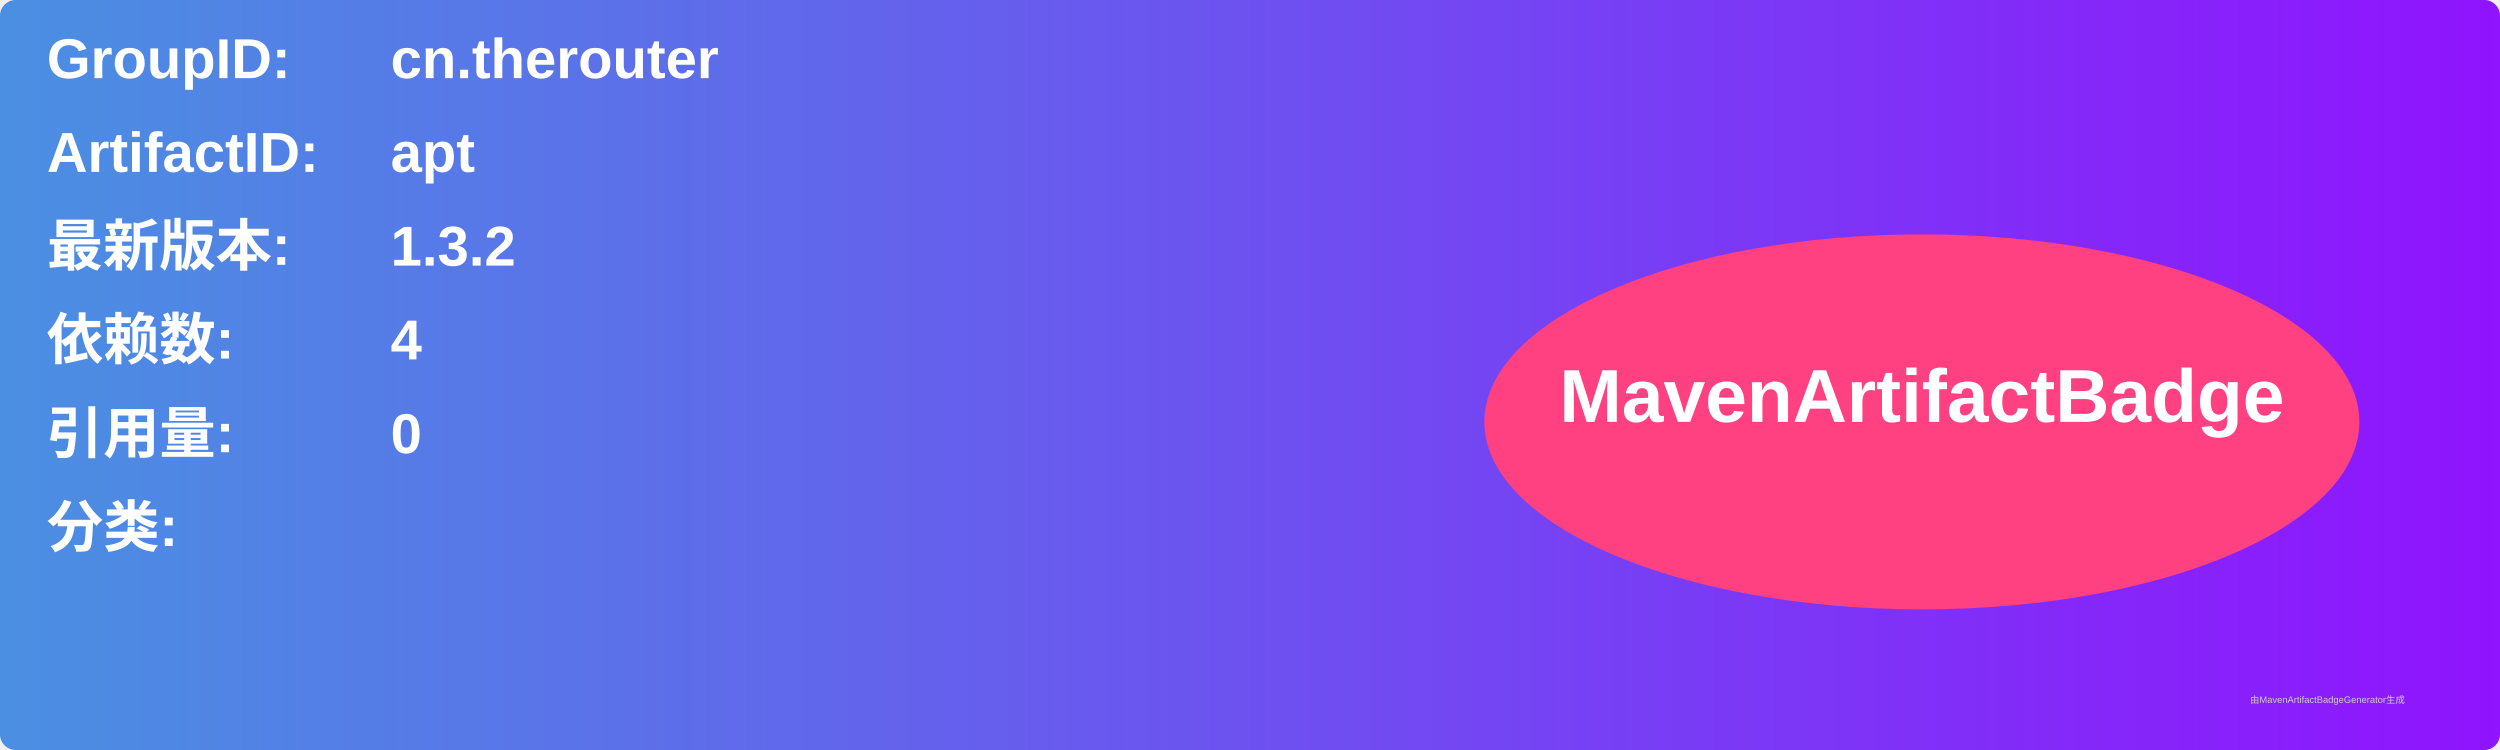
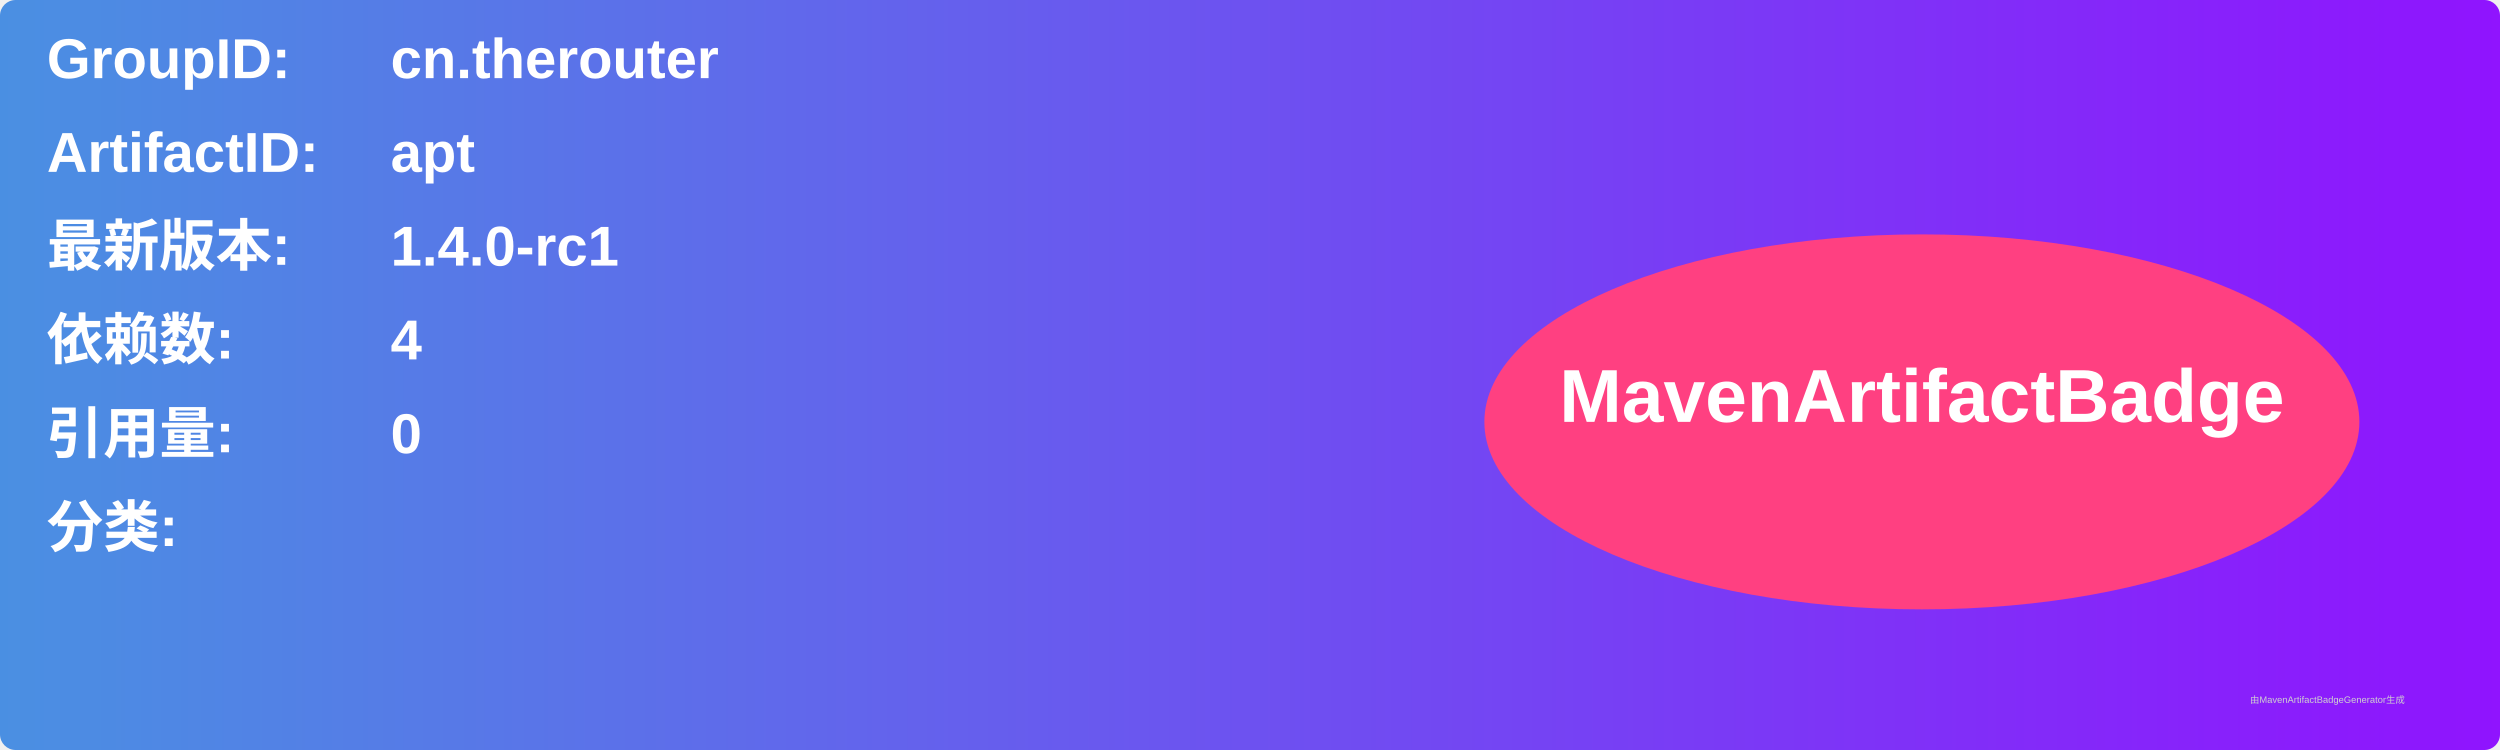
<svg xmlns="http://www.w3.org/2000/svg" width="800" height="240" viewBox="0 0 800 240">
  <linearGradient id="grad" x1="0%" y1="0%" x2="100%" y2="0%">
    <stop offset="0%" stop-color="#4a90e2" />
    <stop offset="100%" stop-color="#9013fe" />
  </linearGradient>
  <rect width="100%" height="100%" rx="5" ry="5" fill="url(#grad)" />
  <g transform="translate(15, 15)">
    <text x="0" y="10" font-family="Arial" font-size="18" fill="white" font-weight="bold" width="260">GroupID:</text>
    <text x="110" y="10" font-family="Arial" font-size="18" fill="white" font-weight="bold" width="460">cn.therouter</text>
    <text x="0" y="40" font-family="Arial" font-size="18" fill="white" font-weight="bold" width="260">ArtifactID:</text>
    <text x="110" y="40" font-family="Arial" font-size="18" fill="white" font-weight="bold" width="460">apt</text>
    <text x="0" y="70" font-family="Arial" font-size="18" fill="white" font-weight="bold">最新版本:</text>
    <text x="110" y="70" font-family="Arial" font-size="18" fill="white" font-weight="bold">
-       <tspan font-weight="bold">1.3.2</tspan>
+       <tspan font-weight="bold">1.4.0-rc1</tspan>
    </text>
    <text x="0" y="100" font-family="Arial" font-size="18" fill="white" font-weight="bold">依赖数: </text>
    <text x="110" y="100" font-family="Arial" font-size="18" fill="white">
      <tspan font-weight="bold">4</tspan>
    </text>
    <text x="0" y="130" font-family="Arial" font-size="18" fill="white" font-weight="bold">引用量: </text>
    <text x="110" y="130" font-family="Arial" font-size="18" fill="white">
      <tspan font-weight="bold">0</tspan>
    </text>
    <text x="0" y="160" font-family="Arial" font-size="18" fill="white" font-weight="bold">分类:</text>
    <text x="10" y="190" font-family="Arial" font-size="10" fill="white">
      <tspan font-weight="bold" />
    </text>
    <ellipse cx="600" cy="120" rx="140" ry="60" fill="#ff4081" />
    <text x="600" y="120" text-anchor="middle" font-family="Arial" font-size="24" fill="white" font-weight="bold">MavenArtifactBadge</text>
  </g>
  <text x="720" y="225" font-family="Arial" font-size="3" fill="#d0d0d0">由MavenArtifactBadgeGenerator生成</text>
</svg>
